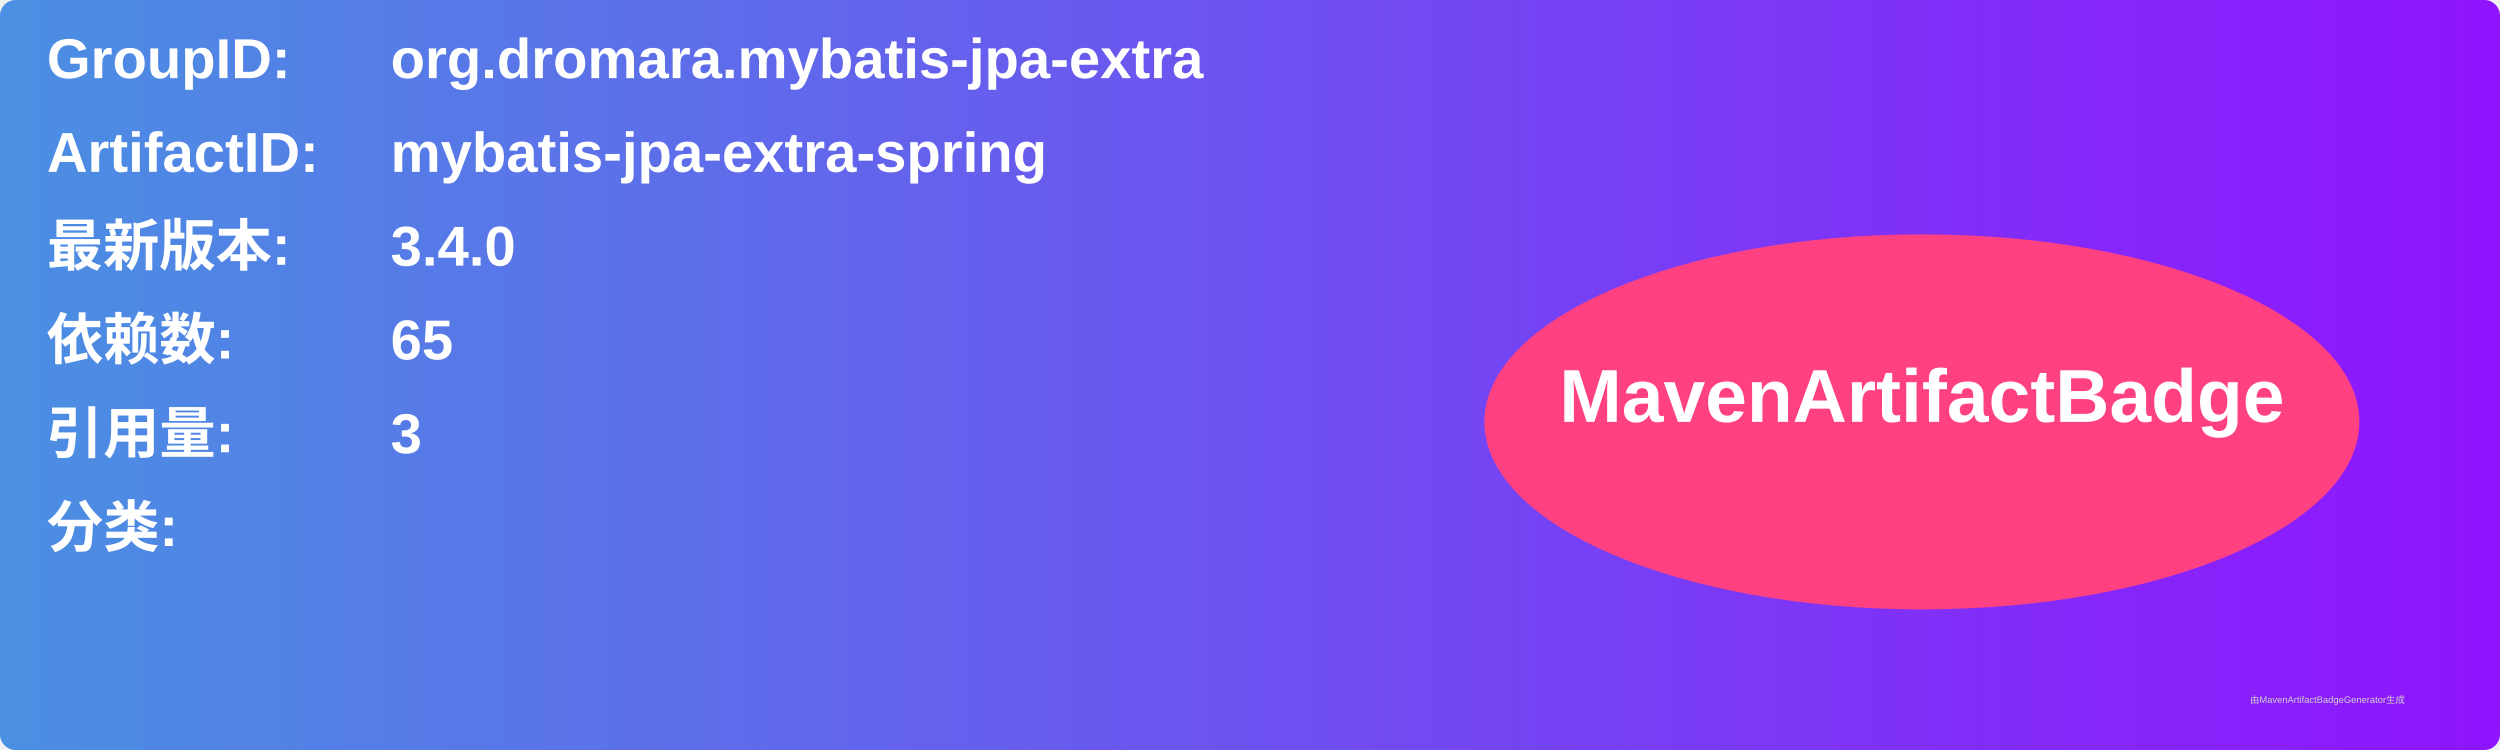
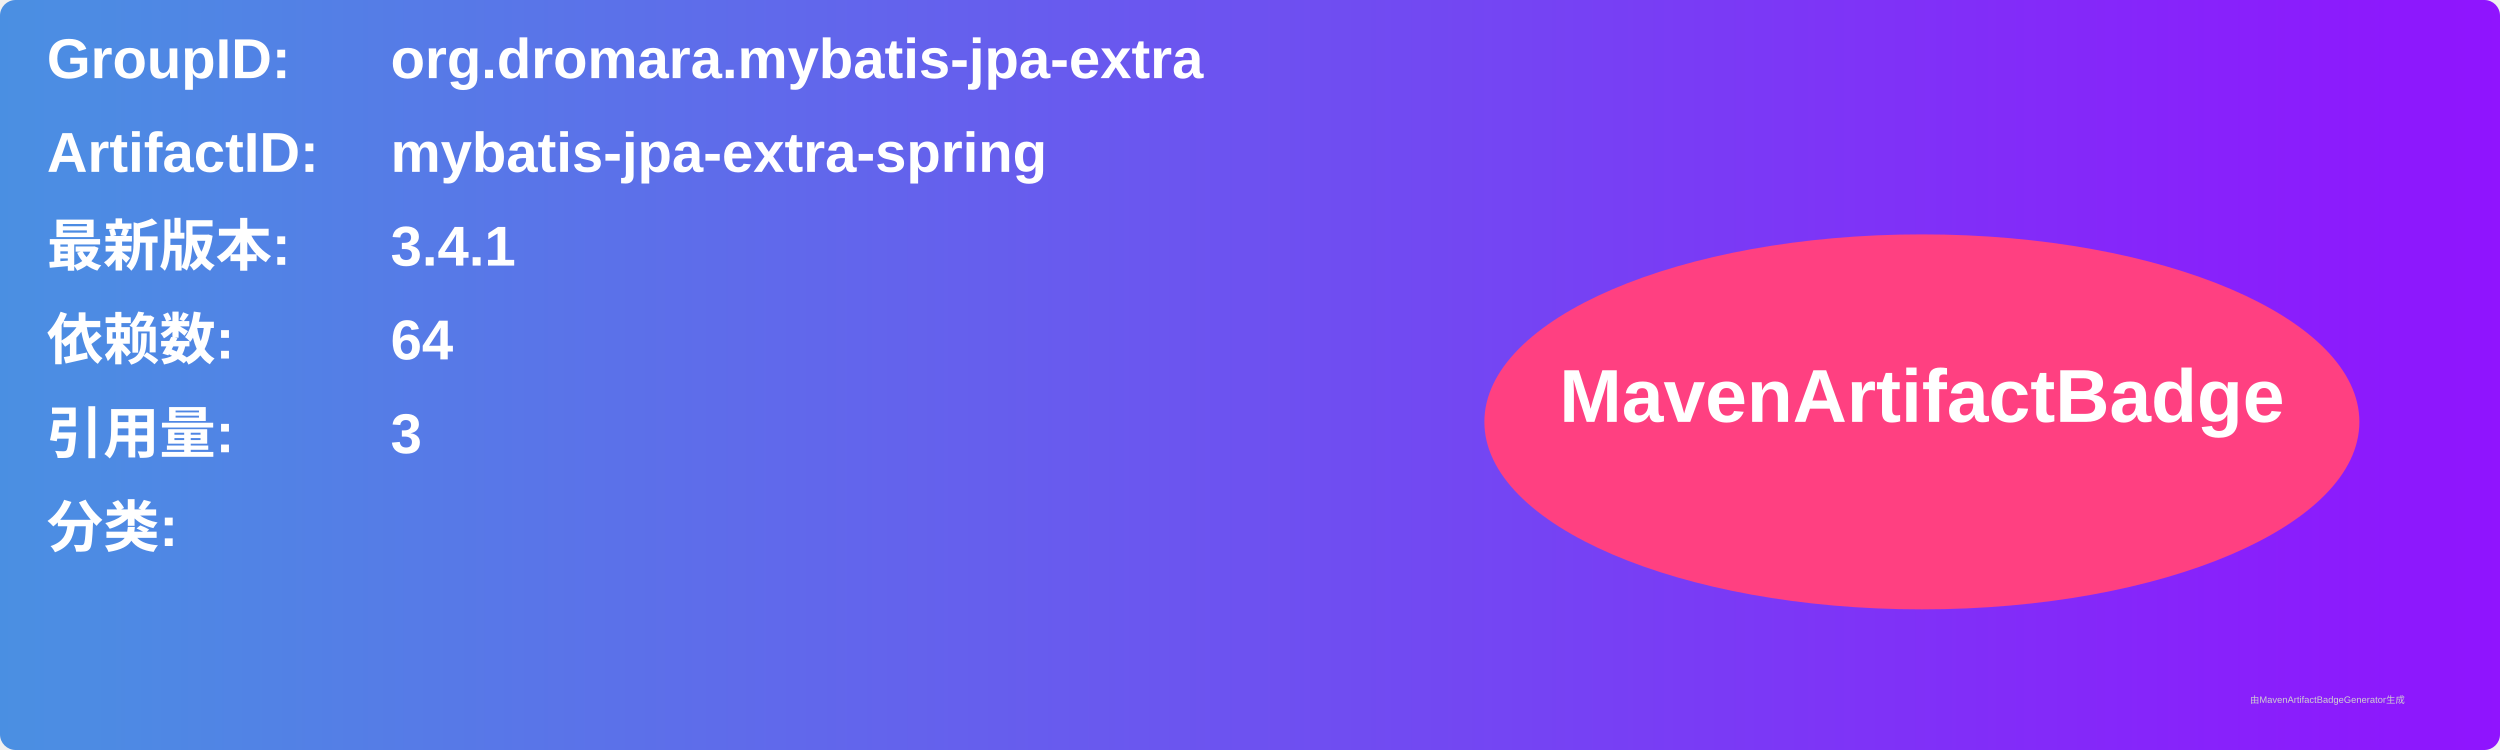
<svg xmlns="http://www.w3.org/2000/svg" width="800" height="240" viewBox="0 0 800 240">
  <linearGradient id="grad" x1="0%" y1="0%" x2="100%" y2="0%">
    <stop offset="0%" stop-color="#4a90e2" />
    <stop offset="100%" stop-color="#9013fe" />
  </linearGradient>
  <rect width="100%" height="100%" rx="5" ry="5" fill="url(#grad)" />
  <g transform="translate(15, 15)">
    <text x="0" y="10" font-family="Arial" font-size="18" fill="white" font-weight="bold" width="260">GroupID:</text>
    <text x="110" y="10" font-family="Arial" font-size="18" fill="white" font-weight="bold" width="460">org.dromara.mybatis-jpa-extra</text>
    <text x="0" y="40" font-family="Arial" font-size="18" fill="white" font-weight="bold" width="260">ArtifactID:</text>
    <text x="110" y="40" font-family="Arial" font-size="18" fill="white" font-weight="bold" width="460">mybatis-jpa-extra-spring</text>
    <text x="0" y="70" font-family="Arial" font-size="18" fill="white" font-weight="bold">最新版本:</text>
    <text x="110" y="70" font-family="Arial" font-size="18" fill="white" font-weight="bold">
-       <tspan font-weight="bold">3.4.0</tspan>
+       <tspan font-weight="bold">3.4.1</tspan>
    </text>
    <text x="0" y="100" font-family="Arial" font-size="18" fill="white" font-weight="bold">依赖数: </text>
    <text x="110" y="100" font-family="Arial" font-size="18" fill="white">
-       <tspan font-weight="bold">65</tspan>
+       <tspan font-weight="bold">64</tspan>
    </text>
    <text x="0" y="130" font-family="Arial" font-size="18" fill="white" font-weight="bold">引用量: </text>
    <text x="110" y="130" font-family="Arial" font-size="18" fill="white">
      <tspan font-weight="bold">3</tspan>
    </text>
    <text x="0" y="160" font-family="Arial" font-size="18" fill="white" font-weight="bold">分类:</text>
    <text x="10" y="190" font-family="Arial" font-size="10" fill="white">
      <tspan font-weight="bold" />
    </text>
    <ellipse cx="600" cy="120" rx="140" ry="60" fill="#ff4081" />
    <text x="600" y="120" text-anchor="middle" font-family="Arial" font-size="24" fill="white" font-weight="bold">MavenArtifactBadge</text>
  </g>
  <text x="720" y="225" font-family="Arial" font-size="3" fill="#d0d0d0">由MavenArtifactBadgeGenerator生成</text>
</svg>
